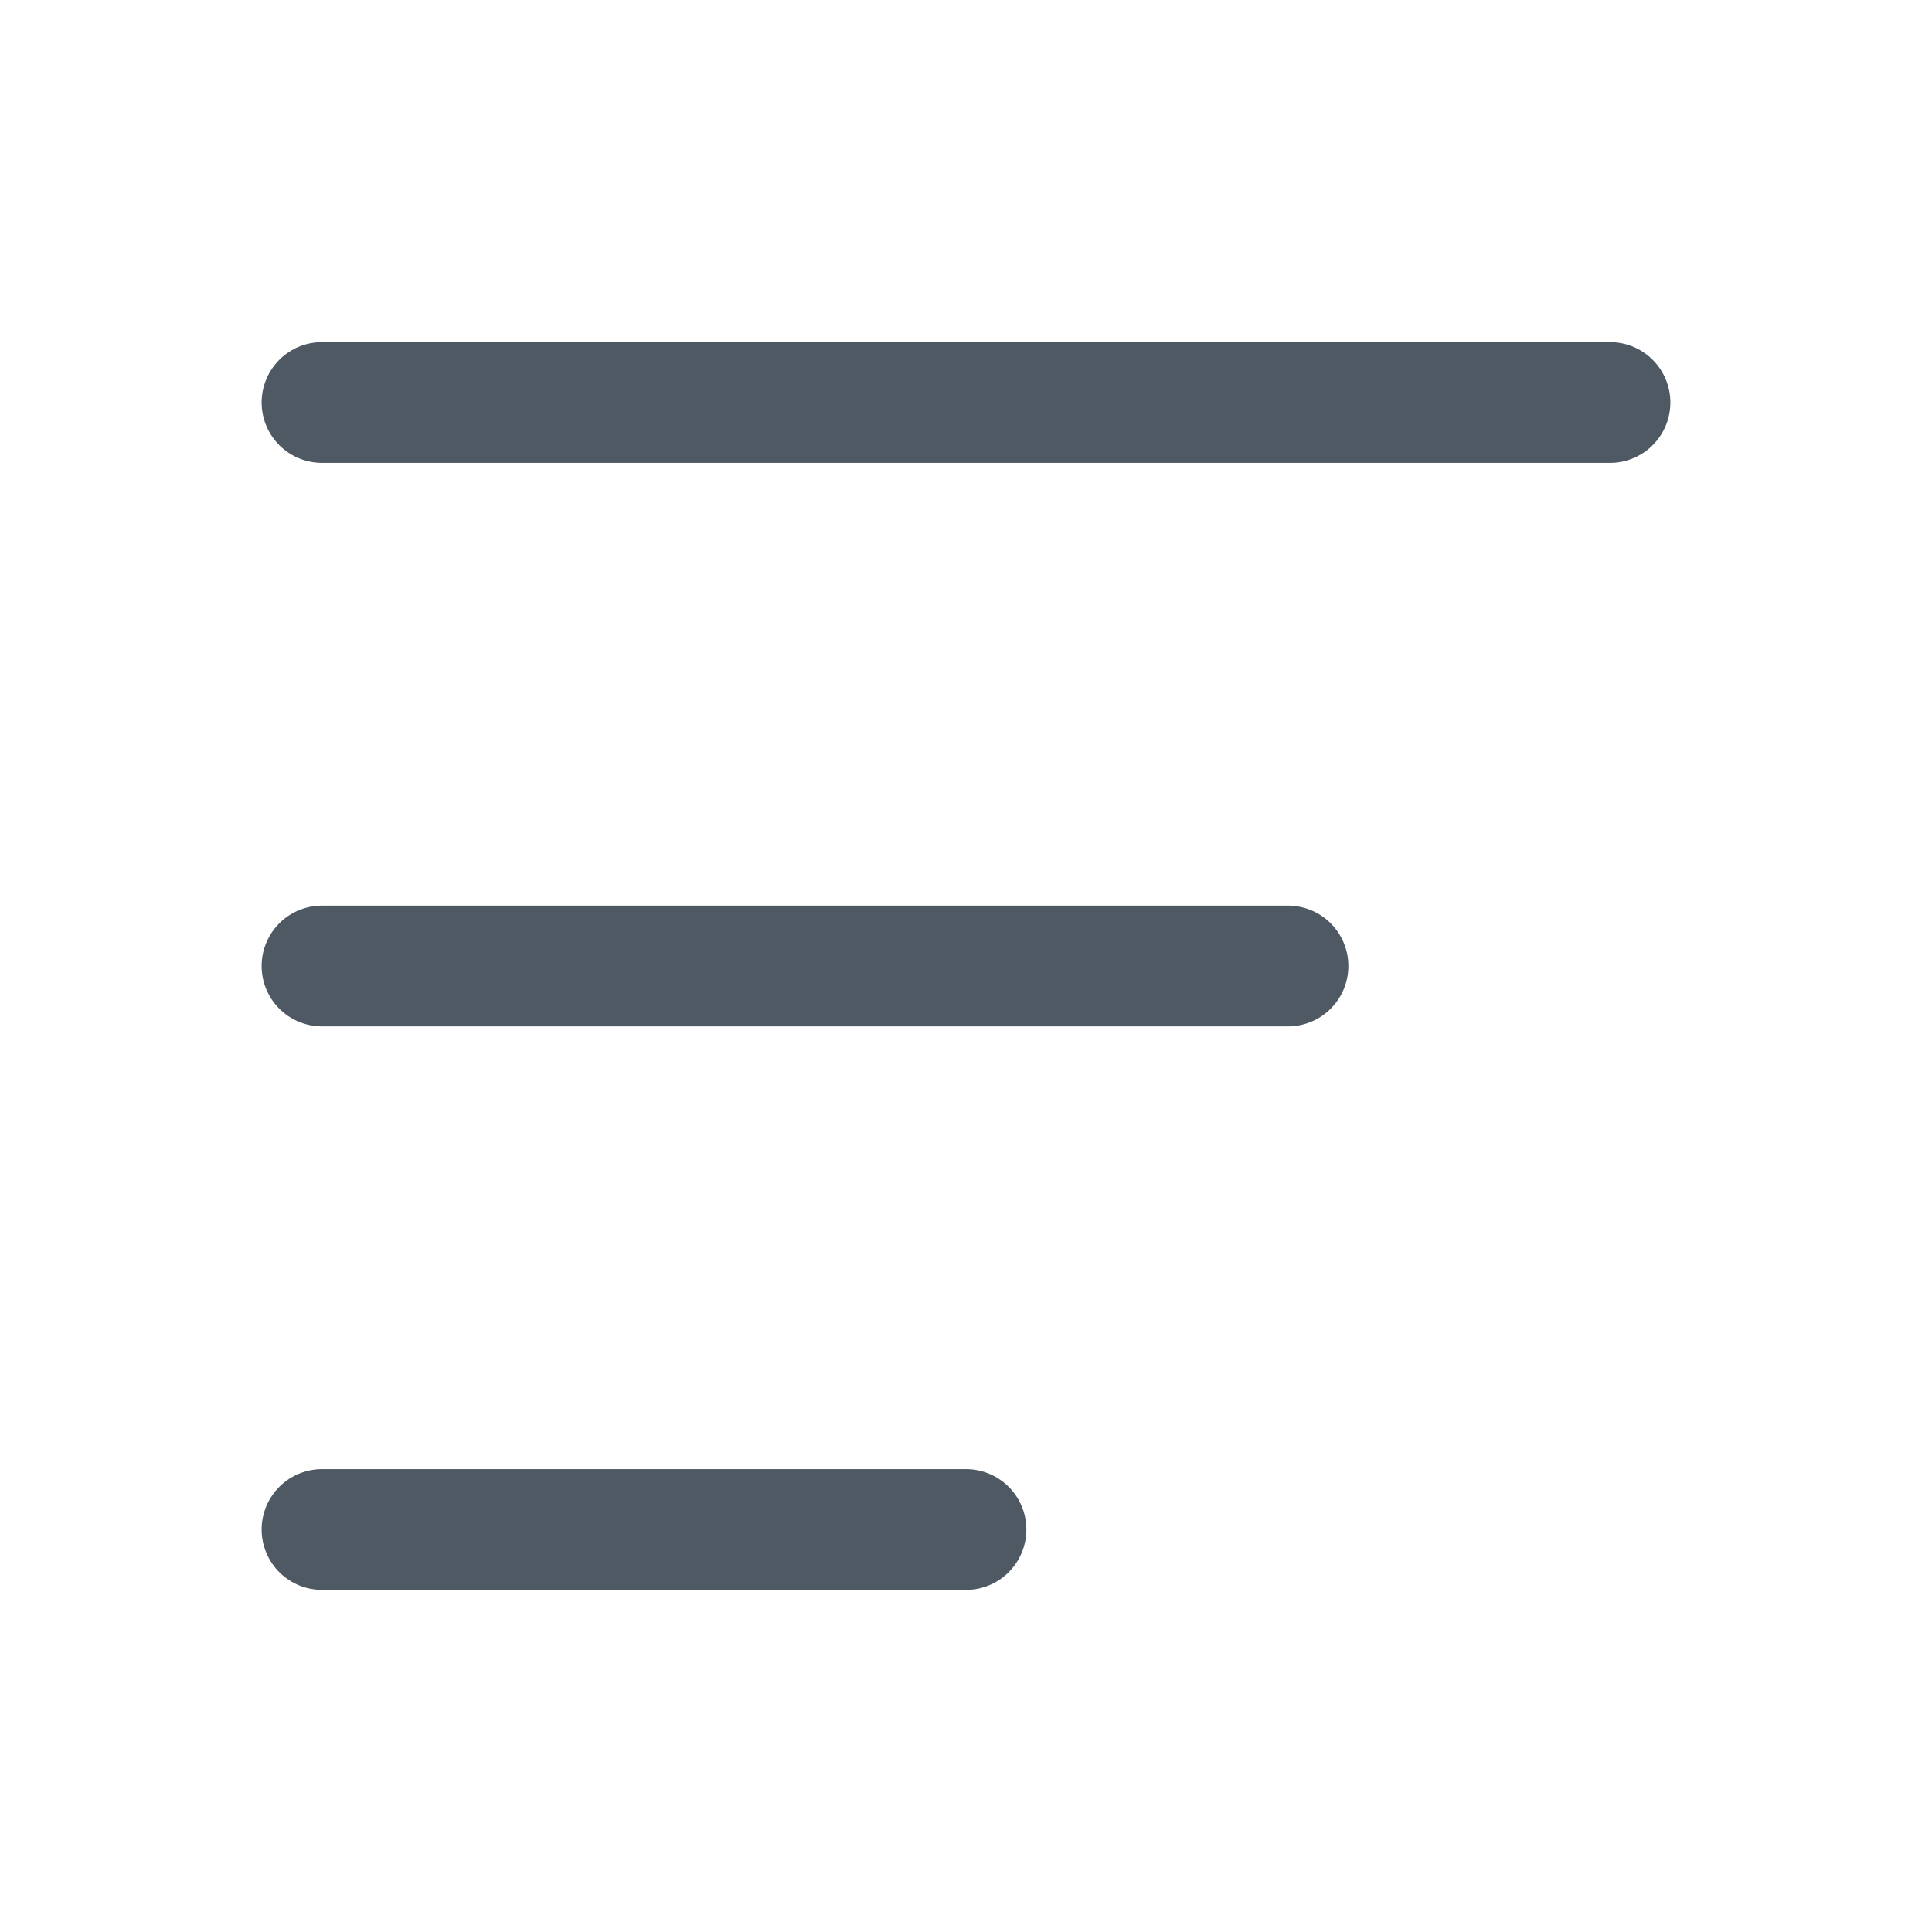
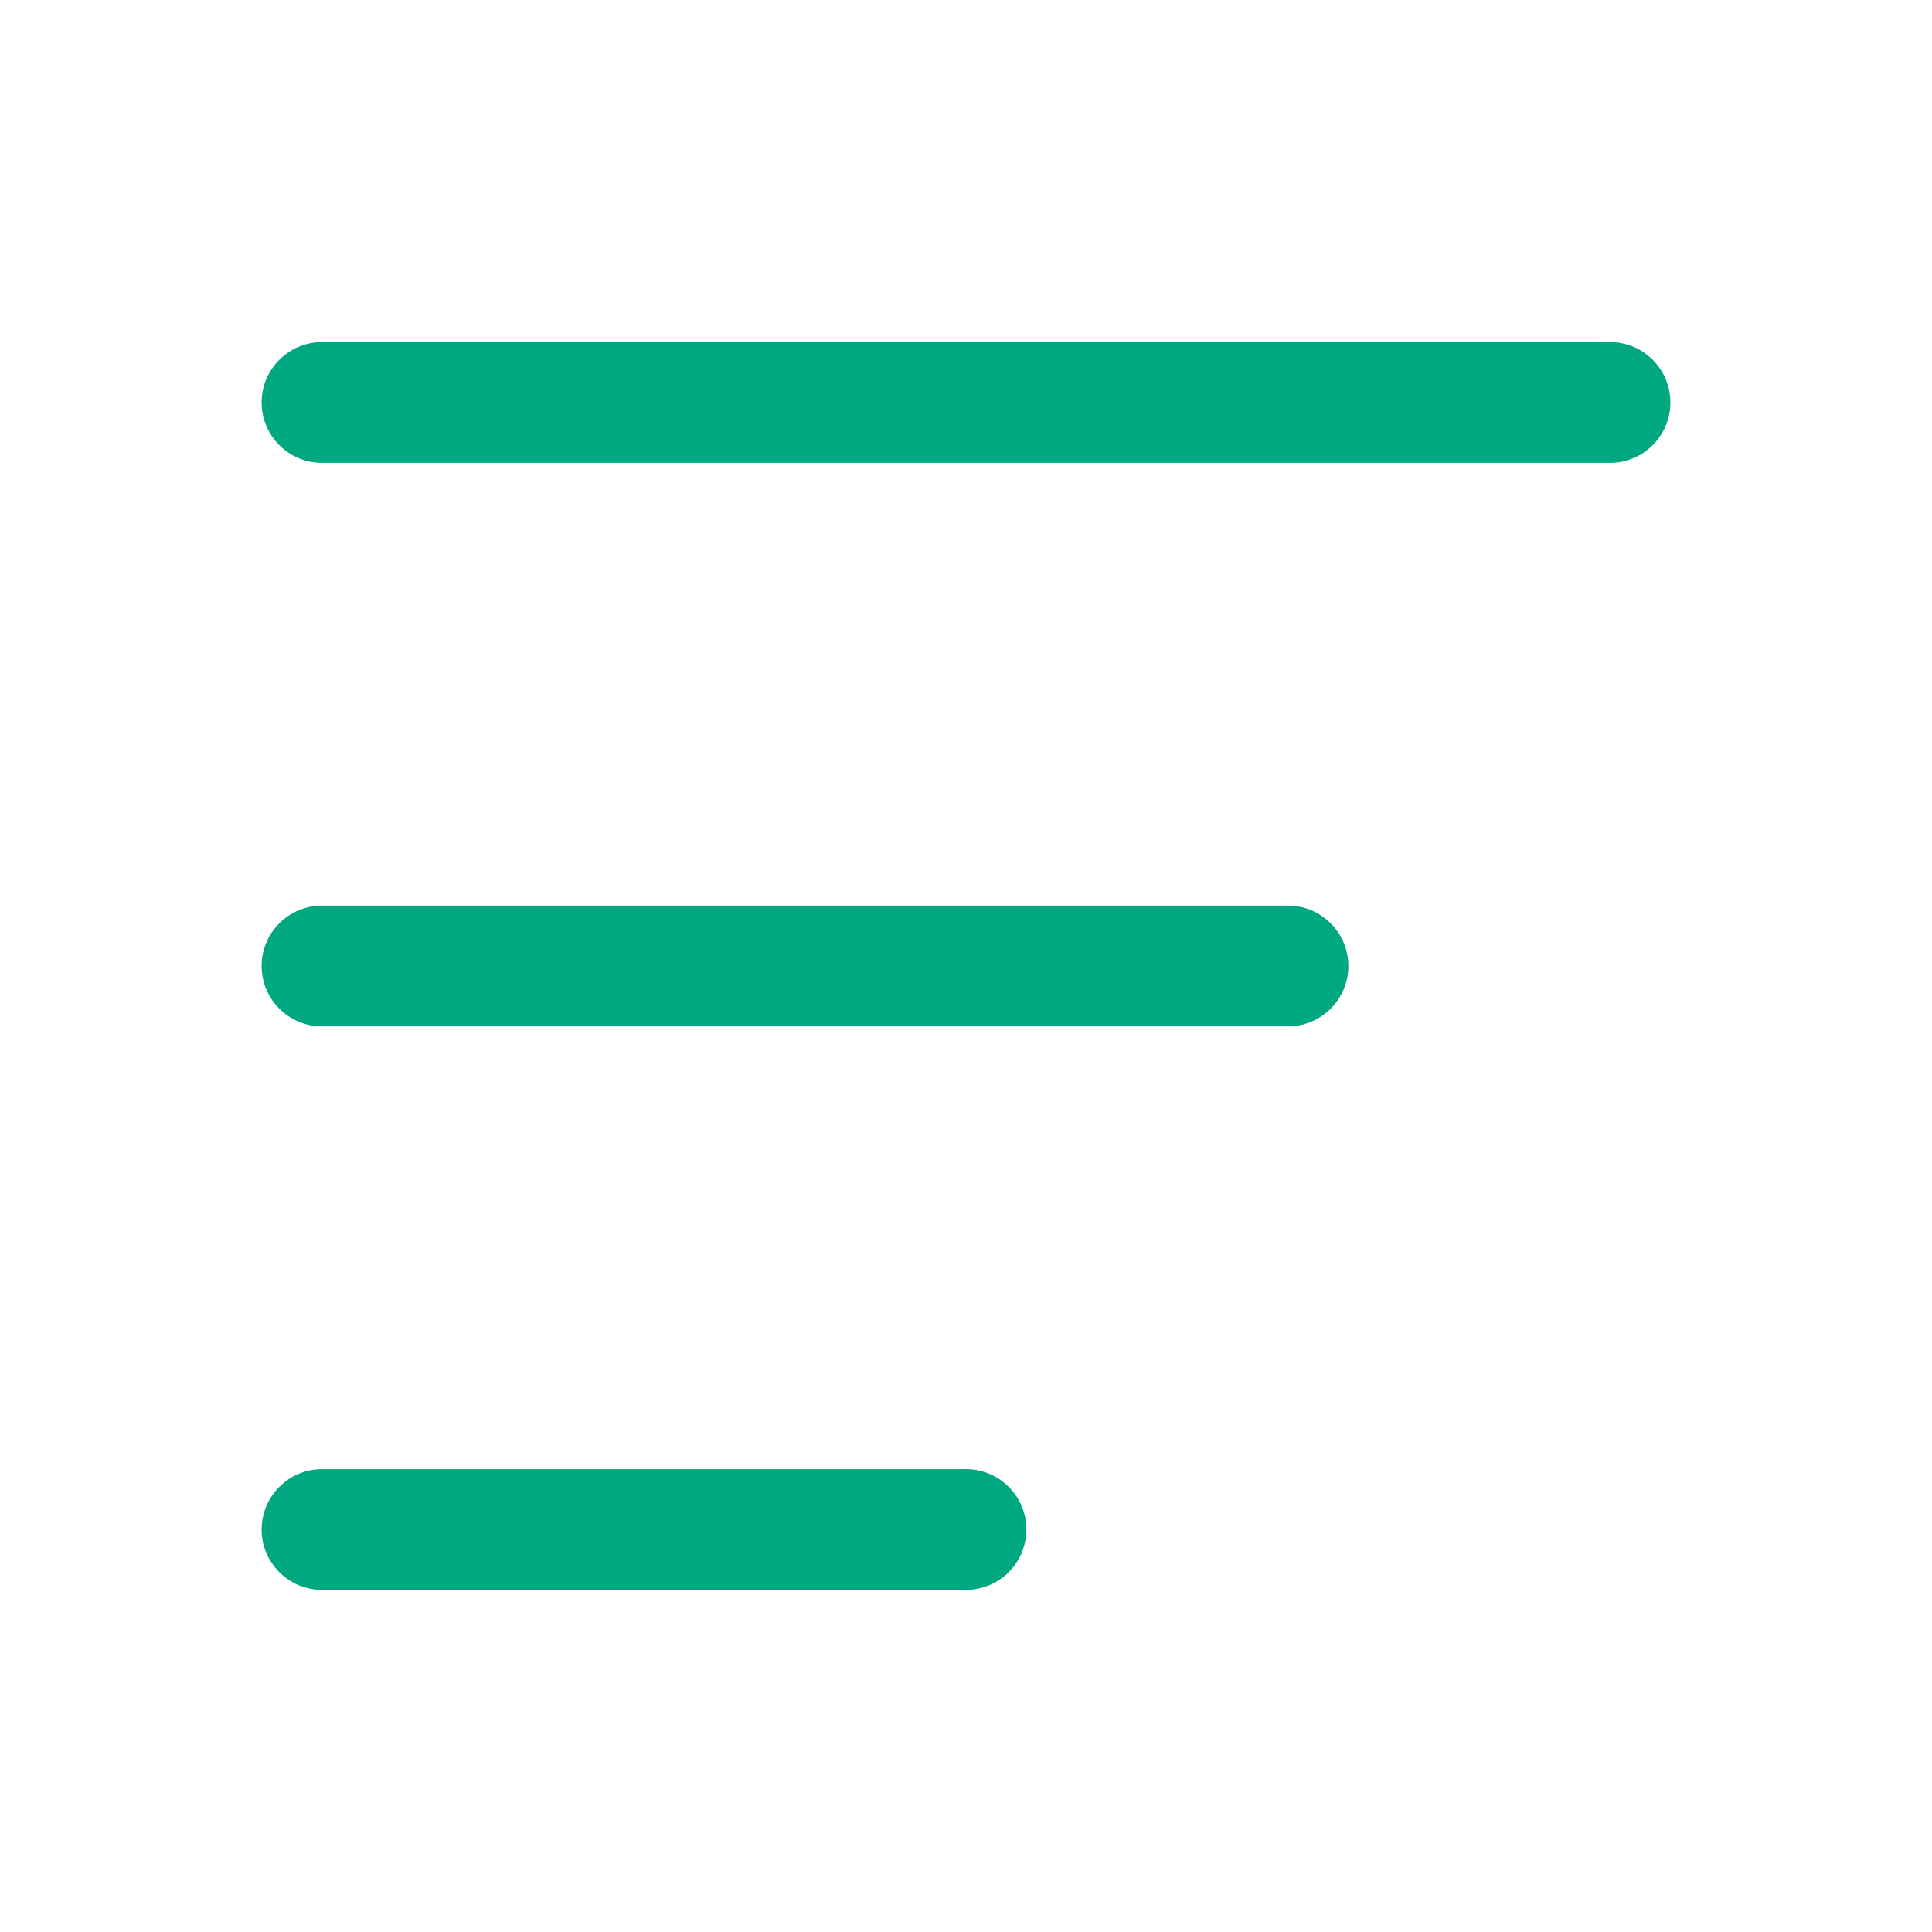
<svg xmlns="http://www.w3.org/2000/svg" width="24" height="24" viewBox="0 0 24 24" fill="none">
-   <path d="M4 5L20 5" stroke="#4E5964" stroke-width="1.5" stroke-linecap="round" />
-   <path d="M4 19L12 19" stroke="#4E5964" stroke-width="1.5" stroke-linecap="round" />
-   <path d="M4 12H16" stroke="#4E5964" stroke-width="1.5" stroke-linecap="round" />
+   <path d="M4 4.25C3.586 4.25 3.25 4.586 3.25 5C3.25 5.414 3.586 5.75 4 5.75L20 5.75C20.414 5.75 20.75 5.414 20.75 5C20.75 4.586 20.414 4.25 20 4.25H4Z" fill="#00A881" />
+   <path d="M3.25 12C3.25 11.586 3.586 11.25 4 11.25H16C16.414 11.25 16.75 11.586 16.75 12C16.75 12.414 16.414 12.75 16 12.75H4C3.586 12.75 3.25 12.414 3.25 12Z" fill="#00A881" />
+   <path d="M3.25 19C3.25 18.586 3.586 18.25 4 18.25L12 18.25C12.414 18.25 12.75 18.586 12.75 19C12.75 19.414 12.414 19.75 12 19.75L4 19.75C3.586 19.75 3.25 19.414 3.25 19Z" fill="#00A881" />
</svg>
